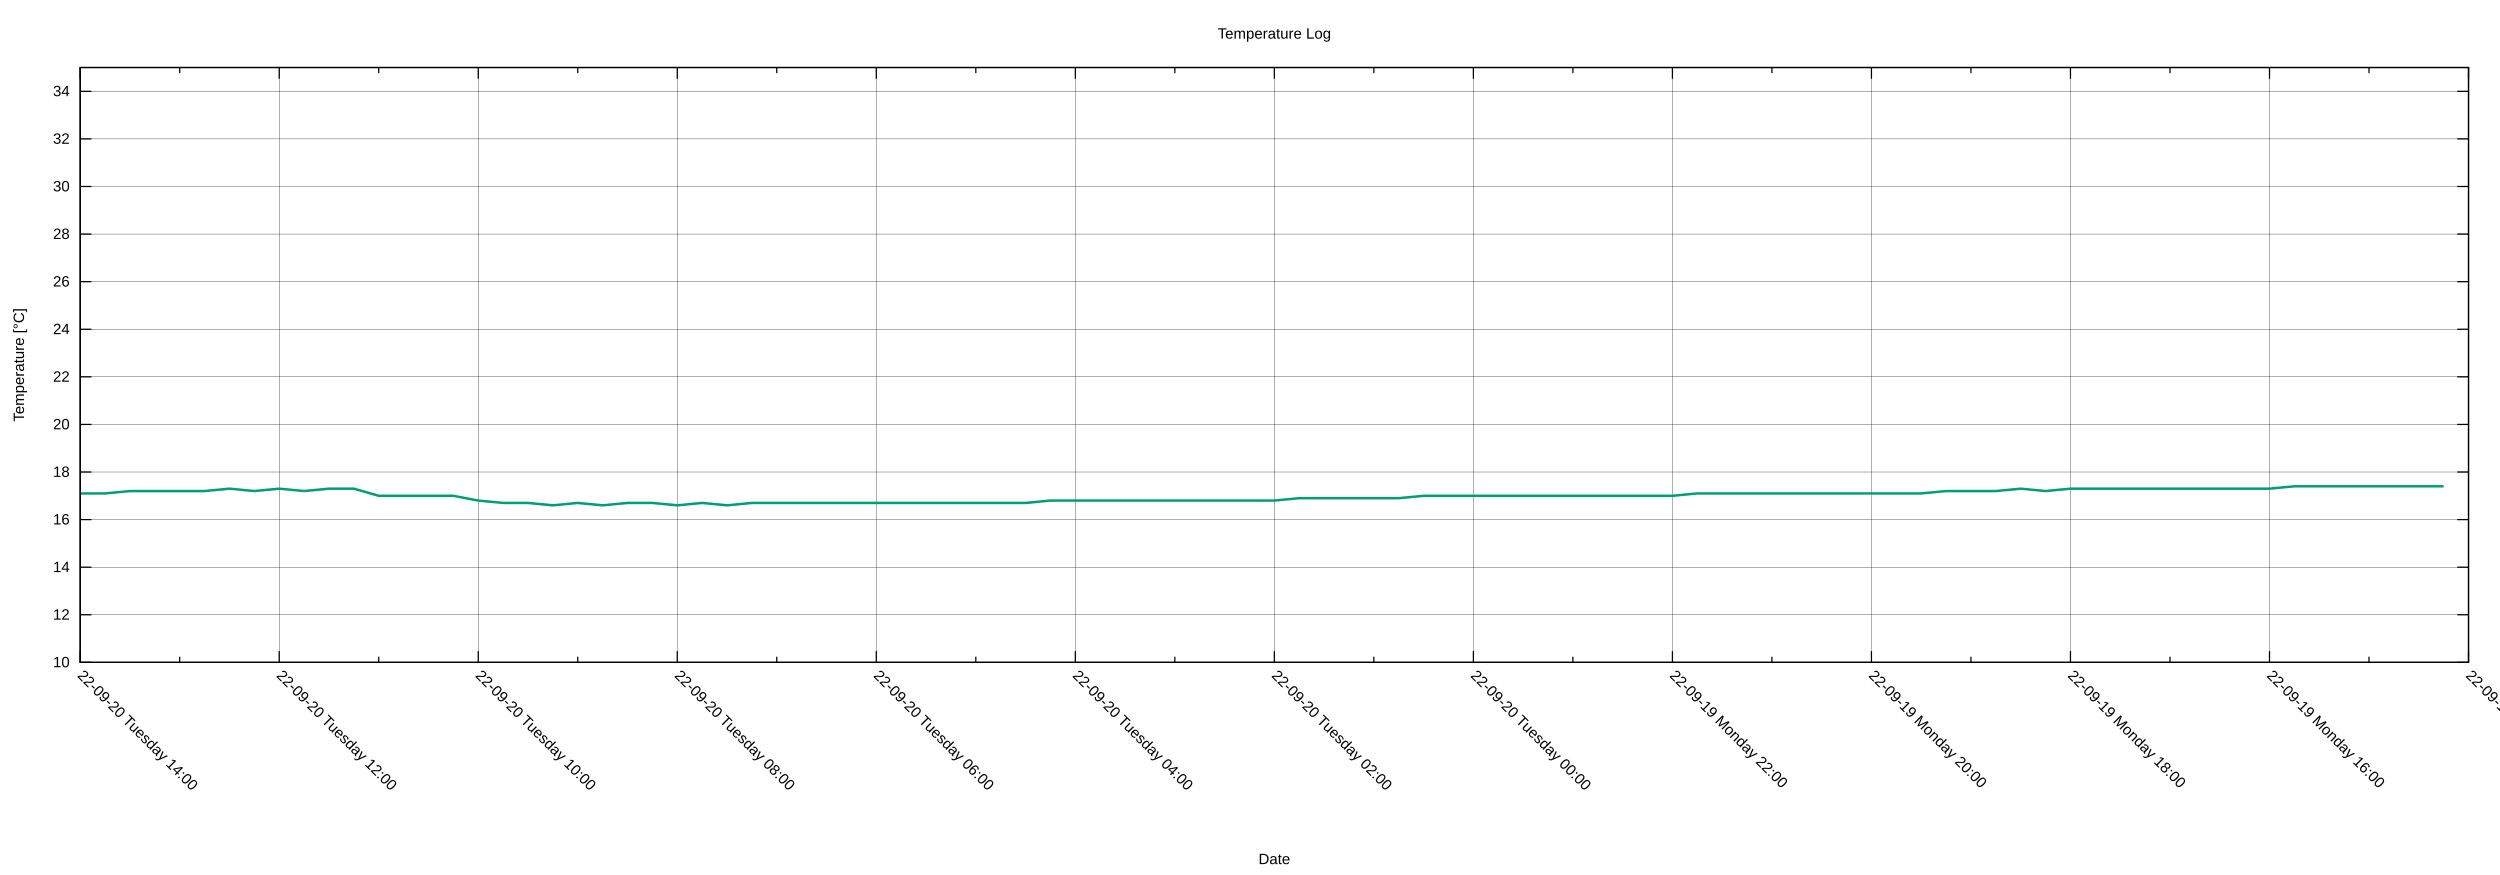
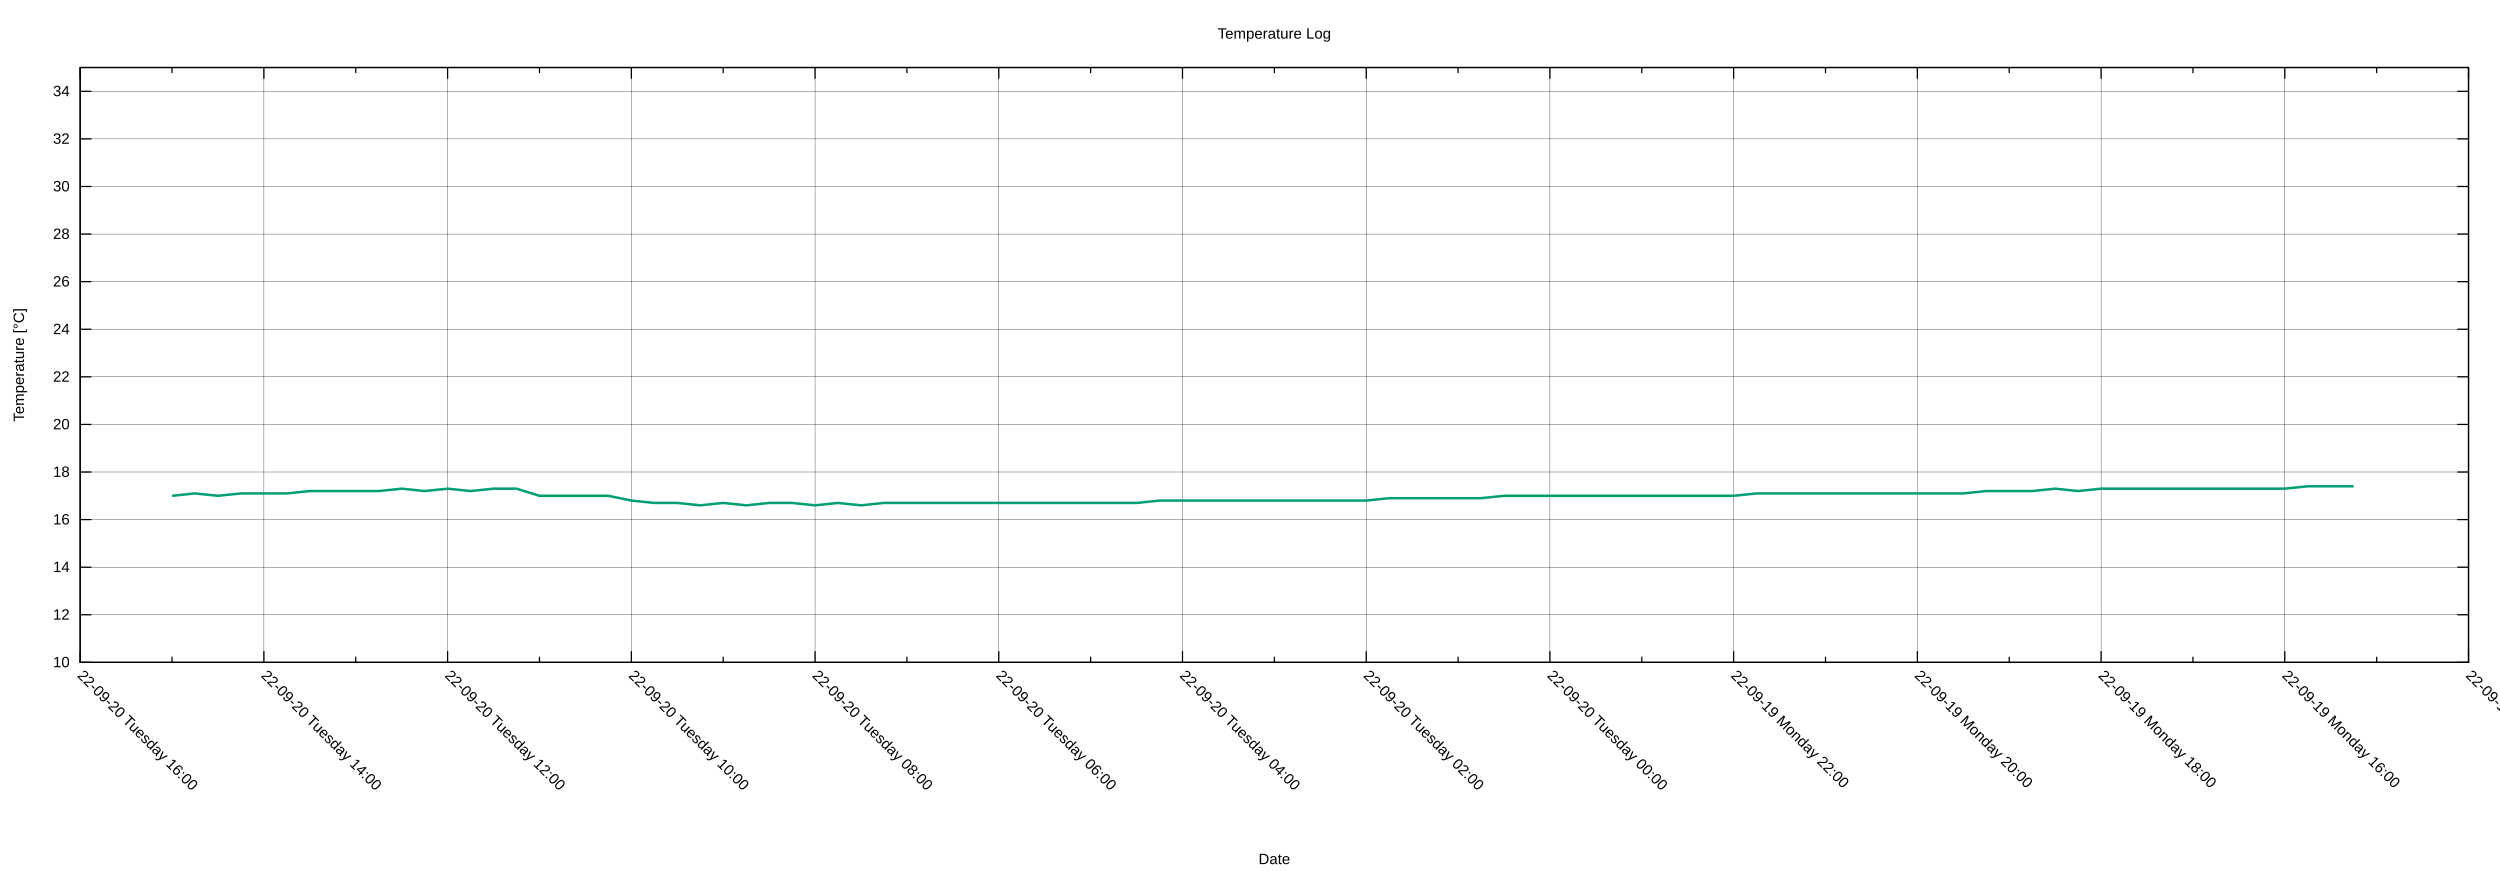
<svg xmlns="http://www.w3.org/2000/svg" xmlns:xlink="http://www.w3.org/1999/xlink" width="2000" height="700" viewBox="0 0 2000 700">
  <g id="gnuplot_canvas">
    <rect x="0" y="0" width="2000" height="700" fill="none" />
    <defs>
      <circle id="gpDot" r="0.5" stroke-width="0.5" stroke="currentColor" />
      <path id="gpPt0" stroke-width="0.222" stroke="currentColor" d="M-1,0 h2 M0,-1 v2" />
      <path id="gpPt1" stroke-width="0.222" stroke="currentColor" d="M-1,-1 L1,1 M1,-1 L-1,1" />
      <path id="gpPt2" stroke-width="0.222" stroke="currentColor" d="M-1,0 L1,0 M0,-1 L0,1 M-1,-1 L1,1 M-1,1 L1,-1" />
      <rect id="gpPt3" stroke-width="0.222" stroke="currentColor" x="-1" y="-1" width="2" height="2" />
      <rect id="gpPt4" stroke-width="0.222" stroke="currentColor" fill="currentColor" x="-1" y="-1" width="2" height="2" />
      <circle id="gpPt5" stroke-width="0.222" stroke="currentColor" cx="0" cy="0" r="1" />
      <use xlink:href="#gpPt5" id="gpPt6" fill="currentColor" stroke="none" />
      <path id="gpPt7" stroke-width="0.222" stroke="currentColor" d="M0,-1.33 L-1.33,0.67 L1.33,0.67 z" />
      <use xlink:href="#gpPt7" id="gpPt8" fill="currentColor" stroke="none" />
      <use xlink:href="#gpPt7" id="gpPt9" stroke="currentColor" transform="rotate(180)" />
      <use xlink:href="#gpPt9" id="gpPt10" fill="currentColor" stroke="none" />
      <use xlink:href="#gpPt3" id="gpPt11" stroke="currentColor" transform="rotate(45)" />
      <use xlink:href="#gpPt11" id="gpPt12" fill="currentColor" stroke="none" />
      <path id="gpPt13" stroke-width="0.222" stroke="currentColor" d="M0,1.330 L1.265,0.411 L0.782,-1.067 L-0.782,-1.076 L-1.265,0.411 z" />
      <use xlink:href="#gpPt13" id="gpPt14" fill="currentColor" stroke="none" />
      <filter id="textbox" filterUnits="objectBoundingBox" x="0" y="0" height="1" width="1">
        <feFlood flood-color="white" flood-opacity="1" result="bgnd" />
        <feComposite in="SourceGraphic" in2="bgnd" operator="atop" />
      </filter>
      <filter id="greybox" filterUnits="objectBoundingBox" x="0" y="0" height="1" width="1">
        <feFlood flood-color="lightgrey" flood-opacity="1" result="grey" />
        <feComposite in="SourceGraphic" in2="grey" operator="atop" />
      </filter>
    </defs>
    <g fill="none" color="white" stroke="currentColor" stroke-width="1.00" stroke-linecap="butt" stroke-linejoin="miter">
</g>
    <g fill="none" color="black" stroke="currentColor" stroke-width="1.00" stroke-linecap="butt" stroke-linejoin="miter">
</g>
    <g fill="none" color="black" stroke="black" stroke-width="0.25" stroke-linecap="butt" stroke-linejoin="miter">
</g>
    <g fill="none" color="black" stroke="currentColor" stroke-width="0.25" stroke-linecap="butt" stroke-linejoin="miter">
      <path stroke="black" class="gridline" d="M64.14,529.89 L1974.82,529.89  " />
    </g>
    <g fill="none" color="black" stroke="black" stroke-width="1.00" stroke-linecap="butt" stroke-linejoin="miter">
</g>
    <g fill="none" color="black" stroke="currentColor" stroke-width="1.00" stroke-linecap="butt" stroke-linejoin="miter">
      <path stroke="black" d="M64.14,529.89 L73.14,529.89 M1974.82,529.89 L1965.82,529.89  " />
      <g transform="translate(55.75,533.79)" stroke="none" fill="black" font-family="Arial" font-size="12.00" text-anchor="end">
        <text>
          <tspan font-family="Arial"> 10</tspan>
        </text>
      </g>
    </g>
    <g fill="none" color="black" stroke="currentColor" stroke-width="1.00" stroke-linecap="butt" stroke-linejoin="miter">
</g>
    <g fill="none" color="black" stroke="black" stroke-width="0.25" stroke-linecap="butt" stroke-linejoin="miter">
</g>
    <g fill="none" color="black" stroke="currentColor" stroke-width="0.25" stroke-linecap="butt" stroke-linejoin="miter">
      <path stroke="black" class="gridline" d="M64.14,491.82 L1974.82,491.82  " />
    </g>
    <g fill="none" color="black" stroke="black" stroke-width="1.00" stroke-linecap="butt" stroke-linejoin="miter">
</g>
    <g fill="none" color="black" stroke="currentColor" stroke-width="1.00" stroke-linecap="butt" stroke-linejoin="miter">
      <path stroke="black" d="M64.14,491.82 L73.14,491.82 M1974.82,491.82 L1965.82,491.82  " />
      <g transform="translate(55.75,495.72)" stroke="none" fill="black" font-family="Arial" font-size="12.00" text-anchor="end">
        <text>
          <tspan font-family="Arial"> 12</tspan>
        </text>
      </g>
    </g>
    <g fill="none" color="black" stroke="currentColor" stroke-width="1.00" stroke-linecap="butt" stroke-linejoin="miter">
</g>
    <g fill="none" color="black" stroke="black" stroke-width="0.25" stroke-linecap="butt" stroke-linejoin="miter">
</g>
    <g fill="none" color="black" stroke="currentColor" stroke-width="0.25" stroke-linecap="butt" stroke-linejoin="miter">
      <path stroke="black" class="gridline" d="M64.14,453.75 L1974.82,453.75  " />
    </g>
    <g fill="none" color="black" stroke="black" stroke-width="1.00" stroke-linecap="butt" stroke-linejoin="miter">
</g>
    <g fill="none" color="black" stroke="currentColor" stroke-width="1.00" stroke-linecap="butt" stroke-linejoin="miter">
      <path stroke="black" d="M64.14,453.75 L73.14,453.75 M1974.82,453.75 L1965.82,453.75  " />
      <g transform="translate(55.75,457.65)" stroke="none" fill="black" font-family="Arial" font-size="12.00" text-anchor="end">
        <text>
          <tspan font-family="Arial"> 14</tspan>
        </text>
      </g>
    </g>
    <g fill="none" color="black" stroke="currentColor" stroke-width="1.00" stroke-linecap="butt" stroke-linejoin="miter">
</g>
    <g fill="none" color="black" stroke="black" stroke-width="0.25" stroke-linecap="butt" stroke-linejoin="miter">
</g>
    <g fill="none" color="black" stroke="currentColor" stroke-width="0.25" stroke-linecap="butt" stroke-linejoin="miter">
      <path stroke="black" class="gridline" d="M64.14,415.68 L1974.82,415.68  " />
    </g>
    <g fill="none" color="black" stroke="black" stroke-width="1.00" stroke-linecap="butt" stroke-linejoin="miter">
</g>
    <g fill="none" color="black" stroke="currentColor" stroke-width="1.00" stroke-linecap="butt" stroke-linejoin="miter">
      <path stroke="black" d="M64.14,415.68 L73.14,415.68 M1974.82,415.68 L1965.82,415.68  " />
      <g transform="translate(55.75,419.58)" stroke="none" fill="black" font-family="Arial" font-size="12.00" text-anchor="end">
        <text>
          <tspan font-family="Arial"> 16</tspan>
        </text>
      </g>
    </g>
    <g fill="none" color="black" stroke="currentColor" stroke-width="1.00" stroke-linecap="butt" stroke-linejoin="miter">
</g>
    <g fill="none" color="black" stroke="black" stroke-width="0.25" stroke-linecap="butt" stroke-linejoin="miter">
</g>
    <g fill="none" color="black" stroke="currentColor" stroke-width="0.25" stroke-linecap="butt" stroke-linejoin="miter">
      <path stroke="black" class="gridline" d="M64.14,377.61 L1974.82,377.61  " />
    </g>
    <g fill="none" color="black" stroke="black" stroke-width="1.00" stroke-linecap="butt" stroke-linejoin="miter">
</g>
    <g fill="none" color="black" stroke="currentColor" stroke-width="1.00" stroke-linecap="butt" stroke-linejoin="miter">
      <path stroke="black" d="M64.14,377.61 L73.14,377.61 M1974.82,377.61 L1965.82,377.61  " />
      <g transform="translate(55.75,381.51)" stroke="none" fill="black" font-family="Arial" font-size="12.00" text-anchor="end">
        <text>
          <tspan font-family="Arial"> 18</tspan>
        </text>
      </g>
    </g>
    <g fill="none" color="black" stroke="currentColor" stroke-width="1.00" stroke-linecap="butt" stroke-linejoin="miter">
</g>
    <g fill="none" color="black" stroke="black" stroke-width="0.25" stroke-linecap="butt" stroke-linejoin="miter">
</g>
    <g fill="none" color="black" stroke="currentColor" stroke-width="0.25" stroke-linecap="butt" stroke-linejoin="miter">
      <path stroke="black" class="gridline" d="M64.14,339.54 L1974.82,339.54  " />
    </g>
    <g fill="none" color="black" stroke="black" stroke-width="1.00" stroke-linecap="butt" stroke-linejoin="miter">
</g>
    <g fill="none" color="black" stroke="currentColor" stroke-width="1.00" stroke-linecap="butt" stroke-linejoin="miter">
      <path stroke="black" d="M64.14,339.54 L73.14,339.54 M1974.82,339.54 L1965.82,339.54  " />
      <g transform="translate(55.75,343.44)" stroke="none" fill="black" font-family="Arial" font-size="12.00" text-anchor="end">
        <text>
          <tspan font-family="Arial"> 20</tspan>
        </text>
      </g>
    </g>
    <g fill="none" color="black" stroke="currentColor" stroke-width="1.00" stroke-linecap="butt" stroke-linejoin="miter">
</g>
    <g fill="none" color="black" stroke="black" stroke-width="0.25" stroke-linecap="butt" stroke-linejoin="miter">
</g>
    <g fill="none" color="black" stroke="currentColor" stroke-width="0.25" stroke-linecap="butt" stroke-linejoin="miter">
      <path stroke="black" class="gridline" d="M64.14,301.47 L1974.82,301.47  " />
    </g>
    <g fill="none" color="black" stroke="black" stroke-width="1.00" stroke-linecap="butt" stroke-linejoin="miter">
</g>
    <g fill="none" color="black" stroke="currentColor" stroke-width="1.00" stroke-linecap="butt" stroke-linejoin="miter">
      <path stroke="black" d="M64.14,301.47 L73.14,301.47 M1974.82,301.47 L1965.82,301.47  " />
      <g transform="translate(55.75,305.37)" stroke="none" fill="black" font-family="Arial" font-size="12.00" text-anchor="end">
        <text>
          <tspan font-family="Arial"> 22</tspan>
        </text>
      </g>
    </g>
    <g fill="none" color="black" stroke="currentColor" stroke-width="1.00" stroke-linecap="butt" stroke-linejoin="miter">
</g>
    <g fill="none" color="black" stroke="black" stroke-width="0.25" stroke-linecap="butt" stroke-linejoin="miter">
</g>
    <g fill="none" color="black" stroke="currentColor" stroke-width="0.25" stroke-linecap="butt" stroke-linejoin="miter">
      <path stroke="black" class="gridline" d="M64.14,263.40 L1974.82,263.40  " />
    </g>
    <g fill="none" color="black" stroke="black" stroke-width="1.00" stroke-linecap="butt" stroke-linejoin="miter">
</g>
    <g fill="none" color="black" stroke="currentColor" stroke-width="1.00" stroke-linecap="butt" stroke-linejoin="miter">
      <path stroke="black" d="M64.14,263.40 L73.14,263.40 M1974.82,263.40 L1965.82,263.40  " />
      <g transform="translate(55.75,267.30)" stroke="none" fill="black" font-family="Arial" font-size="12.00" text-anchor="end">
        <text>
          <tspan font-family="Arial"> 24</tspan>
        </text>
      </g>
    </g>
    <g fill="none" color="black" stroke="currentColor" stroke-width="1.00" stroke-linecap="butt" stroke-linejoin="miter">
</g>
    <g fill="none" color="black" stroke="black" stroke-width="0.25" stroke-linecap="butt" stroke-linejoin="miter">
</g>
    <g fill="none" color="black" stroke="currentColor" stroke-width="0.25" stroke-linecap="butt" stroke-linejoin="miter">
      <path stroke="black" class="gridline" d="M64.14,225.33 L1974.82,225.33  " />
    </g>
    <g fill="none" color="black" stroke="black" stroke-width="1.00" stroke-linecap="butt" stroke-linejoin="miter">
</g>
    <g fill="none" color="black" stroke="currentColor" stroke-width="1.00" stroke-linecap="butt" stroke-linejoin="miter">
      <path stroke="black" d="M64.14,225.33 L73.14,225.33 M1974.82,225.33 L1965.82,225.33  " />
      <g transform="translate(55.75,229.23)" stroke="none" fill="black" font-family="Arial" font-size="12.00" text-anchor="end">
        <text>
          <tspan font-family="Arial"> 26</tspan>
        </text>
      </g>
    </g>
    <g fill="none" color="black" stroke="currentColor" stroke-width="1.00" stroke-linecap="butt" stroke-linejoin="miter">
</g>
    <g fill="none" color="black" stroke="black" stroke-width="0.25" stroke-linecap="butt" stroke-linejoin="miter">
</g>
    <g fill="none" color="black" stroke="currentColor" stroke-width="0.25" stroke-linecap="butt" stroke-linejoin="miter">
      <path stroke="black" class="gridline" d="M64.14,187.26 L1974.82,187.26  " />
    </g>
    <g fill="none" color="black" stroke="black" stroke-width="1.00" stroke-linecap="butt" stroke-linejoin="miter">
</g>
    <g fill="none" color="black" stroke="currentColor" stroke-width="1.00" stroke-linecap="butt" stroke-linejoin="miter">
      <path stroke="black" d="M64.14,187.26 L73.14,187.26 M1974.82,187.26 L1965.82,187.26  " />
      <g transform="translate(55.75,191.16)" stroke="none" fill="black" font-family="Arial" font-size="12.00" text-anchor="end">
        <text>
          <tspan font-family="Arial"> 28</tspan>
        </text>
      </g>
    </g>
    <g fill="none" color="black" stroke="currentColor" stroke-width="1.00" stroke-linecap="butt" stroke-linejoin="miter">
</g>
    <g fill="none" color="black" stroke="black" stroke-width="0.25" stroke-linecap="butt" stroke-linejoin="miter">
</g>
    <g fill="none" color="black" stroke="currentColor" stroke-width="0.25" stroke-linecap="butt" stroke-linejoin="miter">
      <path stroke="black" class="gridline" d="M64.14,149.19 L1974.82,149.19  " />
    </g>
    <g fill="none" color="black" stroke="black" stroke-width="1.00" stroke-linecap="butt" stroke-linejoin="miter">
</g>
    <g fill="none" color="black" stroke="currentColor" stroke-width="1.00" stroke-linecap="butt" stroke-linejoin="miter">
      <path stroke="black" d="M64.14,149.19 L73.14,149.19 M1974.82,149.19 L1965.82,149.19  " />
      <g transform="translate(55.75,153.09)" stroke="none" fill="black" font-family="Arial" font-size="12.00" text-anchor="end">
        <text>
          <tspan font-family="Arial"> 30</tspan>
        </text>
      </g>
    </g>
    <g fill="none" color="black" stroke="currentColor" stroke-width="1.00" stroke-linecap="butt" stroke-linejoin="miter">
</g>
    <g fill="none" color="black" stroke="black" stroke-width="0.25" stroke-linecap="butt" stroke-linejoin="miter">
</g>
    <g fill="none" color="black" stroke="currentColor" stroke-width="0.25" stroke-linecap="butt" stroke-linejoin="miter">
      <path stroke="black" class="gridline" d="M64.14,111.12 L1974.82,111.12  " />
    </g>
    <g fill="none" color="black" stroke="black" stroke-width="1.00" stroke-linecap="butt" stroke-linejoin="miter">
</g>
    <g fill="none" color="black" stroke="currentColor" stroke-width="1.00" stroke-linecap="butt" stroke-linejoin="miter">
      <path stroke="black" d="M64.14,111.12 L73.14,111.12 M1974.82,111.12 L1965.82,111.12  " />
      <g transform="translate(55.75,115.02)" stroke="none" fill="black" font-family="Arial" font-size="12.00" text-anchor="end">
        <text>
          <tspan font-family="Arial"> 32</tspan>
        </text>
      </g>
    </g>
    <g fill="none" color="black" stroke="currentColor" stroke-width="1.00" stroke-linecap="butt" stroke-linejoin="miter">
</g>
    <g fill="none" color="black" stroke="black" stroke-width="0.25" stroke-linecap="butt" stroke-linejoin="miter">
</g>
    <g fill="none" color="black" stroke="currentColor" stroke-width="0.25" stroke-linecap="butt" stroke-linejoin="miter">
      <path stroke="black" class="gridline" d="M64.14,73.05 L1974.82,73.05  " />
    </g>
    <g fill="none" color="black" stroke="black" stroke-width="1.00" stroke-linecap="butt" stroke-linejoin="miter">
</g>
    <g fill="none" color="black" stroke="currentColor" stroke-width="1.00" stroke-linecap="butt" stroke-linejoin="miter">
      <path stroke="black" d="M64.14,73.05 L73.14,73.05 M1974.82,73.05 L1965.82,73.05  " />
      <g transform="translate(55.75,76.95)" stroke="none" fill="black" font-family="Arial" font-size="12.00" text-anchor="end">
        <text>
          <tspan font-family="Arial"> 34</tspan>
        </text>
      </g>
    </g>
    <g fill="none" color="black" stroke="currentColor" stroke-width="1.00" stroke-linecap="butt" stroke-linejoin="miter">
</g>
    <g fill="none" color="black" stroke="black" stroke-width="0.25" stroke-linecap="butt" stroke-linejoin="miter">
</g>
    <g fill="none" color="black" stroke="currentColor" stroke-width="0.25" stroke-linecap="butt" stroke-linejoin="miter">
      <path stroke="black" class="gridline" d="M1974.82,529.89 L1974.82,54.01  " />
    </g>
    <g fill="none" color="black" stroke="black" stroke-width="1.00" stroke-linecap="butt" stroke-linejoin="miter">
</g>
    <g fill="none" color="black" stroke="currentColor" stroke-width="1.00" stroke-linecap="butt" stroke-linejoin="miter">
      <path stroke="black" d="M1974.82,529.89 L1974.82,520.89 M1974.82,54.01 L1974.82,63.01  " />
      <g transform="translate(1972.06,541.04) rotate(45)" stroke="none" fill="black" font-family="Arial" font-size="12.00" text-anchor="start">
        <text>
          <tspan font-family="Arial">22-09-19 Monday 14:00</tspan>
        </text>
      </g>
    </g>
    <g fill="none" color="black" stroke="currentColor" stroke-width="1.00" stroke-linecap="butt" stroke-linejoin="miter">
-       <path stroke="black" d="M1895.21,529.89 L1895.21,525.39 M1895.21,54.01 L1895.21,58.51  " />
-     </g>
-     <g fill="none" color="black" stroke="black" stroke-width="0.25" stroke-linecap="butt" stroke-linejoin="miter">
- </g>
-     <g fill="none" color="black" stroke="currentColor" stroke-width="0.25" stroke-linecap="butt" stroke-linejoin="miter">
-       <path stroke="black" class="gridline" d="M1815.60,529.89 L1815.60,54.01  " />
-     </g>
-     <g fill="none" color="black" stroke="black" stroke-width="1.00" stroke-linecap="butt" stroke-linejoin="miter">
- </g>
-     <g fill="none" color="black" stroke="currentColor" stroke-width="1.00" stroke-linecap="butt" stroke-linejoin="miter">
-       <path stroke="black" d="M1815.60,529.89 L1815.60,520.89 M1815.60,54.01 L1815.60,63.01  " />
-       <g transform="translate(1812.84,541.04) rotate(45)" stroke="none" fill="black" font-family="Arial" font-size="12.00" text-anchor="start">
+       <path stroke="black" d="M1901.33,529.89 L1901.33,525.39 M1901.33,54.01 L1901.33,58.51  " />
+     </g>
+     <g fill="none" color="black" stroke="black" stroke-width="0.25" stroke-linecap="butt" stroke-linejoin="miter">
+ </g>
+     <g fill="none" color="black" stroke="currentColor" stroke-width="0.25" stroke-linecap="butt" stroke-linejoin="miter">
+       <path stroke="black" class="gridline" d="M1827.84,529.89 L1827.84,54.01  " />
+     </g>
+     <g fill="none" color="black" stroke="black" stroke-width="1.00" stroke-linecap="butt" stroke-linejoin="miter">
+ </g>
+     <g fill="none" color="black" stroke="currentColor" stroke-width="1.00" stroke-linecap="butt" stroke-linejoin="miter">
+       <path stroke="black" d="M1827.84,529.89 L1827.84,520.89 M1827.84,54.01 L1827.84,63.01  " />
+       <g transform="translate(1825.08,541.04) rotate(45)" stroke="none" fill="black" font-family="Arial" font-size="12.00" text-anchor="start">
        <text>
          <tspan font-family="Arial">22-09-19 Monday 16:00</tspan>
        </text>
      </g>
    </g>
    <g fill="none" color="black" stroke="currentColor" stroke-width="1.00" stroke-linecap="butt" stroke-linejoin="miter">
-       <path stroke="black" d="M1735.99,529.89 L1735.99,525.39 M1735.99,54.01 L1735.99,58.51  " />
-     </g>
-     <g fill="none" color="black" stroke="black" stroke-width="0.25" stroke-linecap="butt" stroke-linejoin="miter">
- </g>
-     <g fill="none" color="black" stroke="currentColor" stroke-width="0.25" stroke-linecap="butt" stroke-linejoin="miter">
-       <path stroke="black" class="gridline" d="M1656.37,529.89 L1656.37,54.01  " />
-     </g>
-     <g fill="none" color="black" stroke="black" stroke-width="1.00" stroke-linecap="butt" stroke-linejoin="miter">
- </g>
-     <g fill="none" color="black" stroke="currentColor" stroke-width="1.00" stroke-linecap="butt" stroke-linejoin="miter">
-       <path stroke="black" d="M1656.37,529.89 L1656.37,520.89 M1656.37,54.01 L1656.37,63.01  " />
-       <g transform="translate(1653.61,541.04) rotate(45)" stroke="none" fill="black" font-family="Arial" font-size="12.00" text-anchor="start">
+       <path stroke="black" d="M1754.36,529.89 L1754.36,525.39 M1754.36,54.01 L1754.36,58.51  " />
+     </g>
+     <g fill="none" color="black" stroke="black" stroke-width="0.25" stroke-linecap="butt" stroke-linejoin="miter">
+ </g>
+     <g fill="none" color="black" stroke="currentColor" stroke-width="0.25" stroke-linecap="butt" stroke-linejoin="miter">
+       <path stroke="black" class="gridline" d="M1680.87,529.89 L1680.87,54.01  " />
+     </g>
+     <g fill="none" color="black" stroke="black" stroke-width="1.00" stroke-linecap="butt" stroke-linejoin="miter">
+ </g>
+     <g fill="none" color="black" stroke="currentColor" stroke-width="1.00" stroke-linecap="butt" stroke-linejoin="miter">
+       <path stroke="black" d="M1680.87,529.89 L1680.87,520.89 M1680.87,54.01 L1680.87,63.01  " />
+       <g transform="translate(1678.11,541.04) rotate(45)" stroke="none" fill="black" font-family="Arial" font-size="12.00" text-anchor="start">
        <text>
          <tspan font-family="Arial">22-09-19 Monday 18:00</tspan>
        </text>
      </g>
    </g>
    <g fill="none" color="black" stroke="currentColor" stroke-width="1.00" stroke-linecap="butt" stroke-linejoin="miter">
-       <path stroke="black" d="M1576.76,529.89 L1576.76,525.39 M1576.76,54.01 L1576.76,58.51  " />
-     </g>
-     <g fill="none" color="black" stroke="black" stroke-width="0.25" stroke-linecap="butt" stroke-linejoin="miter">
- </g>
-     <g fill="none" color="black" stroke="currentColor" stroke-width="0.25" stroke-linecap="butt" stroke-linejoin="miter">
-       <path stroke="black" class="gridline" d="M1497.15,529.89 L1497.15,54.01  " />
-     </g>
-     <g fill="none" color="black" stroke="black" stroke-width="1.00" stroke-linecap="butt" stroke-linejoin="miter">
- </g>
-     <g fill="none" color="black" stroke="currentColor" stroke-width="1.00" stroke-linecap="butt" stroke-linejoin="miter">
-       <path stroke="black" d="M1497.15,529.89 L1497.15,520.89 M1497.15,54.01 L1497.15,63.01  " />
-       <g transform="translate(1494.39,541.04) rotate(45)" stroke="none" fill="black" font-family="Arial" font-size="12.00" text-anchor="start">
+       <path stroke="black" d="M1607.38,529.89 L1607.38,525.39 M1607.38,54.01 L1607.38,58.51  " />
+     </g>
+     <g fill="none" color="black" stroke="black" stroke-width="0.25" stroke-linecap="butt" stroke-linejoin="miter">
+ </g>
+     <g fill="none" color="black" stroke="currentColor" stroke-width="0.25" stroke-linecap="butt" stroke-linejoin="miter">
+       <path stroke="black" class="gridline" d="M1533.89,529.89 L1533.89,54.01  " />
+     </g>
+     <g fill="none" color="black" stroke="black" stroke-width="1.00" stroke-linecap="butt" stroke-linejoin="miter">
+ </g>
+     <g fill="none" color="black" stroke="currentColor" stroke-width="1.00" stroke-linecap="butt" stroke-linejoin="miter">
+       <path stroke="black" d="M1533.89,529.89 L1533.89,520.89 M1533.89,54.01 L1533.89,63.01  " />
+       <g transform="translate(1531.13,541.04) rotate(45)" stroke="none" fill="black" font-family="Arial" font-size="12.00" text-anchor="start">
        <text>
          <tspan font-family="Arial">22-09-19 Monday 20:00</tspan>
        </text>
      </g>
    </g>
    <g fill="none" color="black" stroke="currentColor" stroke-width="1.00" stroke-linecap="butt" stroke-linejoin="miter">
-       <path stroke="black" d="M1417.54,529.89 L1417.54,525.39 M1417.54,54.01 L1417.54,58.51  " />
-     </g>
-     <g fill="none" color="black" stroke="black" stroke-width="0.25" stroke-linecap="butt" stroke-linejoin="miter">
- </g>
-     <g fill="none" color="black" stroke="currentColor" stroke-width="0.25" stroke-linecap="butt" stroke-linejoin="miter">
-       <path stroke="black" class="gridline" d="M1337.93,529.89 L1337.93,54.01  " />
-     </g>
-     <g fill="none" color="black" stroke="black" stroke-width="1.00" stroke-linecap="butt" stroke-linejoin="miter">
- </g>
-     <g fill="none" color="black" stroke="currentColor" stroke-width="1.00" stroke-linecap="butt" stroke-linejoin="miter">
-       <path stroke="black" d="M1337.93,529.89 L1337.93,520.89 M1337.93,54.01 L1337.93,63.01  " />
-       <g transform="translate(1335.17,541.04) rotate(45)" stroke="none" fill="black" font-family="Arial" font-size="12.00" text-anchor="start">
+       <path stroke="black" d="M1460.41,529.89 L1460.41,525.39 M1460.41,54.01 L1460.41,58.51  " />
+     </g>
+     <g fill="none" color="black" stroke="black" stroke-width="0.25" stroke-linecap="butt" stroke-linejoin="miter">
+ </g>
+     <g fill="none" color="black" stroke="currentColor" stroke-width="0.25" stroke-linecap="butt" stroke-linejoin="miter">
+       <path stroke="black" class="gridline" d="M1386.92,529.89 L1386.92,54.01  " />
+     </g>
+     <g fill="none" color="black" stroke="black" stroke-width="1.00" stroke-linecap="butt" stroke-linejoin="miter">
+ </g>
+     <g fill="none" color="black" stroke="currentColor" stroke-width="1.00" stroke-linecap="butt" stroke-linejoin="miter">
+       <path stroke="black" d="M1386.92,529.89 L1386.92,520.89 M1386.92,54.01 L1386.92,63.01  " />
+       <g transform="translate(1384.16,541.04) rotate(45)" stroke="none" fill="black" font-family="Arial" font-size="12.00" text-anchor="start">
        <text>
          <tspan font-family="Arial">22-09-19 Monday 22:00</tspan>
        </text>
      </g>
    </g>
    <g fill="none" color="black" stroke="currentColor" stroke-width="1.00" stroke-linecap="butt" stroke-linejoin="miter">
-       <path stroke="black" d="M1258.32,529.89 L1258.32,525.39 M1258.32,54.01 L1258.32,58.51  " />
-     </g>
-     <g fill="none" color="black" stroke="black" stroke-width="0.25" stroke-linecap="butt" stroke-linejoin="miter">
- </g>
-     <g fill="none" color="black" stroke="currentColor" stroke-width="0.25" stroke-linecap="butt" stroke-linejoin="miter">
-       <path stroke="black" class="gridline" d="M1178.70,529.89 L1178.70,54.01  " />
-     </g>
-     <g fill="none" color="black" stroke="black" stroke-width="1.00" stroke-linecap="butt" stroke-linejoin="miter">
- </g>
-     <g fill="none" color="black" stroke="currentColor" stroke-width="1.00" stroke-linecap="butt" stroke-linejoin="miter">
-       <path stroke="black" d="M1178.70,529.89 L1178.70,520.89 M1178.70,54.01 L1178.70,63.01  " />
-       <g transform="translate(1175.94,541.04) rotate(45)" stroke="none" fill="black" font-family="Arial" font-size="12.00" text-anchor="start">
+       <path stroke="black" d="M1313.43,529.89 L1313.43,525.39 M1313.43,54.01 L1313.43,58.51  " />
+     </g>
+     <g fill="none" color="black" stroke="black" stroke-width="0.25" stroke-linecap="butt" stroke-linejoin="miter">
+ </g>
+     <g fill="none" color="black" stroke="currentColor" stroke-width="0.25" stroke-linecap="butt" stroke-linejoin="miter">
+       <path stroke="black" class="gridline" d="M1239.94,529.89 L1239.94,54.01  " />
+     </g>
+     <g fill="none" color="black" stroke="black" stroke-width="1.00" stroke-linecap="butt" stroke-linejoin="miter">
+ </g>
+     <g fill="none" color="black" stroke="currentColor" stroke-width="1.00" stroke-linecap="butt" stroke-linejoin="miter">
+       <path stroke="black" d="M1239.94,529.89 L1239.94,520.89 M1239.94,54.01 L1239.94,63.01  " />
+       <g transform="translate(1237.18,541.04) rotate(45)" stroke="none" fill="black" font-family="Arial" font-size="12.00" text-anchor="start">
        <text>
          <tspan font-family="Arial">22-09-20 Tuesday 00:00</tspan>
        </text>
      </g>
    </g>
    <g fill="none" color="black" stroke="currentColor" stroke-width="1.00" stroke-linecap="butt" stroke-linejoin="miter">
-       <path stroke="black" d="M1099.09,529.89 L1099.09,525.39 M1099.09,54.01 L1099.09,58.51  " />
-     </g>
-     <g fill="none" color="black" stroke="black" stroke-width="0.25" stroke-linecap="butt" stroke-linejoin="miter">
- </g>
-     <g fill="none" color="black" stroke="currentColor" stroke-width="0.25" stroke-linecap="butt" stroke-linejoin="miter">
-       <path stroke="black" class="gridline" d="M1019.48,529.89 L1019.48,54.01  " />
-     </g>
-     <g fill="none" color="black" stroke="black" stroke-width="1.00" stroke-linecap="butt" stroke-linejoin="miter">
- </g>
-     <g fill="none" color="black" stroke="currentColor" stroke-width="1.00" stroke-linecap="butt" stroke-linejoin="miter">
-       <path stroke="black" d="M1019.48,529.89 L1019.48,520.89 M1019.48,54.01 L1019.48,63.01  " />
-       <g transform="translate(1016.72,541.04) rotate(45)" stroke="none" fill="black" font-family="Arial" font-size="12.00" text-anchor="start">
+       <path stroke="black" d="M1166.46,529.89 L1166.46,525.39 M1166.46,54.01 L1166.46,58.51  " />
+     </g>
+     <g fill="none" color="black" stroke="black" stroke-width="0.25" stroke-linecap="butt" stroke-linejoin="miter">
+ </g>
+     <g fill="none" color="black" stroke="currentColor" stroke-width="0.25" stroke-linecap="butt" stroke-linejoin="miter">
+       <path stroke="black" class="gridline" d="M1092.97,529.89 L1092.97,54.01  " />
+     </g>
+     <g fill="none" color="black" stroke="black" stroke-width="1.00" stroke-linecap="butt" stroke-linejoin="miter">
+ </g>
+     <g fill="none" color="black" stroke="currentColor" stroke-width="1.00" stroke-linecap="butt" stroke-linejoin="miter">
+       <path stroke="black" d="M1092.97,529.89 L1092.97,520.89 M1092.97,54.01 L1092.97,63.01  " />
+       <g transform="translate(1090.21,541.04) rotate(45)" stroke="none" fill="black" font-family="Arial" font-size="12.00" text-anchor="start">
        <text>
          <tspan font-family="Arial">22-09-20 Tuesday 02:00</tspan>
        </text>
      </g>
    </g>
    <g fill="none" color="black" stroke="currentColor" stroke-width="1.00" stroke-linecap="butt" stroke-linejoin="miter">
-       <path stroke="black" d="M939.87,529.89 L939.87,525.39 M939.87,54.01 L939.87,58.51  " />
-     </g>
-     <g fill="none" color="black" stroke="black" stroke-width="0.25" stroke-linecap="butt" stroke-linejoin="miter">
- </g>
-     <g fill="none" color="black" stroke="currentColor" stroke-width="0.25" stroke-linecap="butt" stroke-linejoin="miter">
-       <path stroke="black" class="gridline" d="M860.26,529.89 L860.26,54.01  " />
-     </g>
-     <g fill="none" color="black" stroke="black" stroke-width="1.00" stroke-linecap="butt" stroke-linejoin="miter">
- </g>
-     <g fill="none" color="black" stroke="currentColor" stroke-width="1.00" stroke-linecap="butt" stroke-linejoin="miter">
-       <path stroke="black" d="M860.26,529.89 L860.26,520.89 M860.26,54.01 L860.26,63.01  " />
-       <g transform="translate(857.50,541.04) rotate(45)" stroke="none" fill="black" font-family="Arial" font-size="12.00" text-anchor="start">
+       <path stroke="black" d="M1019.48,529.89 L1019.48,525.39 M1019.48,54.01 L1019.48,58.51  " />
+     </g>
+     <g fill="none" color="black" stroke="black" stroke-width="0.25" stroke-linecap="butt" stroke-linejoin="miter">
+ </g>
+     <g fill="none" color="black" stroke="currentColor" stroke-width="0.25" stroke-linecap="butt" stroke-linejoin="miter">
+       <path stroke="black" class="gridline" d="M945.99,529.89 L945.99,54.01  " />
+     </g>
+     <g fill="none" color="black" stroke="black" stroke-width="1.00" stroke-linecap="butt" stroke-linejoin="miter">
+ </g>
+     <g fill="none" color="black" stroke="currentColor" stroke-width="1.00" stroke-linecap="butt" stroke-linejoin="miter">
+       <path stroke="black" d="M945.99,529.89 L945.99,520.89 M945.99,54.01 L945.99,63.01  " />
+       <g transform="translate(943.23,541.04) rotate(45)" stroke="none" fill="black" font-family="Arial" font-size="12.00" text-anchor="start">
        <text>
          <tspan font-family="Arial">22-09-20 Tuesday 04:00</tspan>
        </text>
      </g>
    </g>
    <g fill="none" color="black" stroke="currentColor" stroke-width="1.00" stroke-linecap="butt" stroke-linejoin="miter">
-       <path stroke="black" d="M780.65,529.89 L780.65,525.39 M780.65,54.01 L780.65,58.51  " />
-     </g>
-     <g fill="none" color="black" stroke="black" stroke-width="0.25" stroke-linecap="butt" stroke-linejoin="miter">
- </g>
-     <g fill="none" color="black" stroke="currentColor" stroke-width="0.25" stroke-linecap="butt" stroke-linejoin="miter">
-       <path stroke="black" class="gridline" d="M701.03,529.89 L701.03,54.01  " />
-     </g>
-     <g fill="none" color="black" stroke="black" stroke-width="1.00" stroke-linecap="butt" stroke-linejoin="miter">
- </g>
-     <g fill="none" color="black" stroke="currentColor" stroke-width="1.00" stroke-linecap="butt" stroke-linejoin="miter">
-       <path stroke="black" d="M701.03,529.89 L701.03,520.89 M701.03,54.01 L701.03,63.01  " />
-       <g transform="translate(698.27,541.04) rotate(45)" stroke="none" fill="black" font-family="Arial" font-size="12.00" text-anchor="start">
+       <path stroke="black" d="M872.50,529.89 L872.50,525.39 M872.50,54.01 L872.50,58.51  " />
+     </g>
+     <g fill="none" color="black" stroke="black" stroke-width="0.25" stroke-linecap="butt" stroke-linejoin="miter">
+ </g>
+     <g fill="none" color="black" stroke="currentColor" stroke-width="0.25" stroke-linecap="butt" stroke-linejoin="miter">
+       <path stroke="black" class="gridline" d="M799.02,529.89 L799.02,54.01  " />
+     </g>
+     <g fill="none" color="black" stroke="black" stroke-width="1.00" stroke-linecap="butt" stroke-linejoin="miter">
+ </g>
+     <g fill="none" color="black" stroke="currentColor" stroke-width="1.00" stroke-linecap="butt" stroke-linejoin="miter">
+       <path stroke="black" d="M799.02,529.89 L799.02,520.89 M799.02,54.01 L799.02,63.01  " />
+       <g transform="translate(796.26,541.04) rotate(45)" stroke="none" fill="black" font-family="Arial" font-size="12.00" text-anchor="start">
        <text>
          <tspan font-family="Arial">22-09-20 Tuesday 06:00</tspan>
        </text>
      </g>
    </g>
    <g fill="none" color="black" stroke="currentColor" stroke-width="1.00" stroke-linecap="butt" stroke-linejoin="miter">
-       <path stroke="black" d="M621.42,529.89 L621.42,525.39 M621.42,54.01 L621.42,58.51  " />
-     </g>
-     <g fill="none" color="black" stroke="black" stroke-width="0.25" stroke-linecap="butt" stroke-linejoin="miter">
- </g>
-     <g fill="none" color="black" stroke="currentColor" stroke-width="0.25" stroke-linecap="butt" stroke-linejoin="miter">
-       <path stroke="black" class="gridline" d="M541.81,529.89 L541.81,54.01  " />
-     </g>
-     <g fill="none" color="black" stroke="black" stroke-width="1.00" stroke-linecap="butt" stroke-linejoin="miter">
- </g>
-     <g fill="none" color="black" stroke="currentColor" stroke-width="1.00" stroke-linecap="butt" stroke-linejoin="miter">
-       <path stroke="black" d="M541.81,529.89 L541.81,520.89 M541.81,54.01 L541.81,63.01  " />
-       <g transform="translate(539.05,541.04) rotate(45)" stroke="none" fill="black" font-family="Arial" font-size="12.00" text-anchor="start">
+       <path stroke="black" d="M725.53,529.89 L725.53,525.39 M725.53,54.01 L725.53,58.51  " />
+     </g>
+     <g fill="none" color="black" stroke="black" stroke-width="0.25" stroke-linecap="butt" stroke-linejoin="miter">
+ </g>
+     <g fill="none" color="black" stroke="currentColor" stroke-width="0.25" stroke-linecap="butt" stroke-linejoin="miter">
+       <path stroke="black" class="gridline" d="M652.04,529.89 L652.04,54.01  " />
+     </g>
+     <g fill="none" color="black" stroke="black" stroke-width="1.00" stroke-linecap="butt" stroke-linejoin="miter">
+ </g>
+     <g fill="none" color="black" stroke="currentColor" stroke-width="1.00" stroke-linecap="butt" stroke-linejoin="miter">
+       <path stroke="black" d="M652.04,529.89 L652.04,520.89 M652.04,54.01 L652.04,63.01  " />
+       <g transform="translate(649.28,541.04) rotate(45)" stroke="none" fill="black" font-family="Arial" font-size="12.00" text-anchor="start">
        <text>
          <tspan font-family="Arial">22-09-20 Tuesday 08:00</tspan>
        </text>
      </g>
    </g>
    <g fill="none" color="black" stroke="currentColor" stroke-width="1.00" stroke-linecap="butt" stroke-linejoin="miter">
-       <path stroke="black" d="M462.20,529.89 L462.20,525.39 M462.20,54.01 L462.20,58.51  " />
-     </g>
-     <g fill="none" color="black" stroke="black" stroke-width="0.25" stroke-linecap="butt" stroke-linejoin="miter">
- </g>
-     <g fill="none" color="black" stroke="currentColor" stroke-width="0.25" stroke-linecap="butt" stroke-linejoin="miter">
-       <path stroke="black" class="gridline" d="M382.59,529.89 L382.59,54.01  " />
-     </g>
-     <g fill="none" color="black" stroke="black" stroke-width="1.00" stroke-linecap="butt" stroke-linejoin="miter">
- </g>
-     <g fill="none" color="black" stroke="currentColor" stroke-width="1.00" stroke-linecap="butt" stroke-linejoin="miter">
-       <path stroke="black" d="M382.59,529.89 L382.59,520.89 M382.59,54.01 L382.59,63.01  " />
-       <g transform="translate(379.83,541.04) rotate(45)" stroke="none" fill="black" font-family="Arial" font-size="12.00" text-anchor="start">
+       <path stroke="black" d="M578.55,529.89 L578.55,525.39 M578.55,54.01 L578.55,58.51  " />
+     </g>
+     <g fill="none" color="black" stroke="black" stroke-width="0.25" stroke-linecap="butt" stroke-linejoin="miter">
+ </g>
+     <g fill="none" color="black" stroke="currentColor" stroke-width="0.25" stroke-linecap="butt" stroke-linejoin="miter">
+       <path stroke="black" class="gridline" d="M505.07,529.89 L505.07,54.01  " />
+     </g>
+     <g fill="none" color="black" stroke="black" stroke-width="1.00" stroke-linecap="butt" stroke-linejoin="miter">
+ </g>
+     <g fill="none" color="black" stroke="currentColor" stroke-width="1.00" stroke-linecap="butt" stroke-linejoin="miter">
+       <path stroke="black" d="M505.07,529.89 L505.07,520.89 M505.07,54.01 L505.07,63.01  " />
+       <g transform="translate(502.31,541.04) rotate(45)" stroke="none" fill="black" font-family="Arial" font-size="12.00" text-anchor="start">
        <text>
          <tspan font-family="Arial">22-09-20 Tuesday 10:00</tspan>
        </text>
      </g>
    </g>
    <g fill="none" color="black" stroke="currentColor" stroke-width="1.00" stroke-linecap="butt" stroke-linejoin="miter">
-       <path stroke="black" d="M302.98,529.89 L302.98,525.39 M302.98,54.01 L302.98,58.51  " />
-     </g>
-     <g fill="none" color="black" stroke="black" stroke-width="0.25" stroke-linecap="butt" stroke-linejoin="miter">
- </g>
-     <g fill="none" color="black" stroke="currentColor" stroke-width="0.25" stroke-linecap="butt" stroke-linejoin="miter">
-       <path stroke="black" class="gridline" d="M223.36,529.89 L223.36,54.01  " />
-     </g>
-     <g fill="none" color="black" stroke="black" stroke-width="1.00" stroke-linecap="butt" stroke-linejoin="miter">
- </g>
-     <g fill="none" color="black" stroke="currentColor" stroke-width="1.00" stroke-linecap="butt" stroke-linejoin="miter">
-       <path stroke="black" d="M223.36,529.89 L223.36,520.89 M223.36,54.01 L223.36,63.01  " />
-       <g transform="translate(220.60,541.04) rotate(45)" stroke="none" fill="black" font-family="Arial" font-size="12.00" text-anchor="start">
+       <path stroke="black" d="M431.58,529.89 L431.58,525.39 M431.58,54.01 L431.58,58.51  " />
+     </g>
+     <g fill="none" color="black" stroke="black" stroke-width="0.25" stroke-linecap="butt" stroke-linejoin="miter">
+ </g>
+     <g fill="none" color="black" stroke="currentColor" stroke-width="0.25" stroke-linecap="butt" stroke-linejoin="miter">
+       <path stroke="black" class="gridline" d="M358.09,529.89 L358.09,54.01  " />
+     </g>
+     <g fill="none" color="black" stroke="black" stroke-width="1.00" stroke-linecap="butt" stroke-linejoin="miter">
+ </g>
+     <g fill="none" color="black" stroke="currentColor" stroke-width="1.00" stroke-linecap="butt" stroke-linejoin="miter">
+       <path stroke="black" d="M358.09,529.89 L358.09,520.89 M358.09,54.01 L358.09,63.01  " />
+       <g transform="translate(355.33,541.04) rotate(45)" stroke="none" fill="black" font-family="Arial" font-size="12.00" text-anchor="start">
        <text>
          <tspan font-family="Arial">22-09-20 Tuesday 12:00</tspan>
        </text>
      </g>
    </g>
    <g fill="none" color="black" stroke="currentColor" stroke-width="1.00" stroke-linecap="butt" stroke-linejoin="miter">
-       <path stroke="black" d="M143.75,529.89 L143.75,525.39 M143.75,54.01 L143.75,58.51  " />
+       <path stroke="black" d="M284.60,529.89 L284.60,525.39 M284.60,54.01 L284.60,58.51  " />
+     </g>
+     <g fill="none" color="black" stroke="black" stroke-width="0.25" stroke-linecap="butt" stroke-linejoin="miter">
+ </g>
+     <g fill="none" color="black" stroke="currentColor" stroke-width="0.25" stroke-linecap="butt" stroke-linejoin="miter">
+       <path stroke="black" class="gridline" d="M211.12,529.89 L211.12,54.01  " />
+     </g>
+     <g fill="none" color="black" stroke="black" stroke-width="1.00" stroke-linecap="butt" stroke-linejoin="miter">
+ </g>
+     <g fill="none" color="black" stroke="currentColor" stroke-width="1.00" stroke-linecap="butt" stroke-linejoin="miter">
+       <path stroke="black" d="M211.12,529.89 L211.12,520.89 M211.12,54.01 L211.12,63.01  " />
+       <g transform="translate(208.36,541.04) rotate(45)" stroke="none" fill="black" font-family="Arial" font-size="12.00" text-anchor="start">
+         <text>
+           <tspan font-family="Arial">22-09-20 Tuesday 14:00</tspan>
+         </text>
+       </g>
+     </g>
+     <g fill="none" color="black" stroke="currentColor" stroke-width="1.00" stroke-linecap="butt" stroke-linejoin="miter">
+       <path stroke="black" d="M137.63,529.89 L137.63,525.39 M137.63,54.01 L137.63,58.51  " />
    </g>
    <g fill="none" color="black" stroke="black" stroke-width="0.25" stroke-linecap="butt" stroke-linejoin="miter">
</g>
    <g fill="none" color="black" stroke="currentColor" stroke-width="0.25" stroke-linecap="butt" stroke-linejoin="miter">
      <path stroke="black" class="gridline" d="M64.14,529.89 L64.14,54.01  " />
    </g>
    <g fill="none" color="black" stroke="black" stroke-width="1.00" stroke-linecap="butt" stroke-linejoin="miter">
</g>
    <g fill="none" color="black" stroke="currentColor" stroke-width="1.00" stroke-linecap="butt" stroke-linejoin="miter">
      <path stroke="black" d="M64.14,529.89 L64.14,520.89 M64.14,54.01 L64.14,63.01  " />
      <g transform="translate(61.38,541.04) rotate(45)" stroke="none" fill="black" font-family="Arial" font-size="12.00" text-anchor="start">
        <text>
-           <tspan font-family="Arial">22-09-20 Tuesday 14:00</tspan>
+           <tspan font-family="Arial">22-09-20 Tuesday 16:00</tspan>
        </text>
      </g>
    </g>
    <g fill="none" color="black" stroke="currentColor" stroke-width="1.00" stroke-linecap="butt" stroke-linejoin="miter">
</g>
    <g fill="none" color="black" stroke="currentColor" stroke-width="1.00" stroke-linecap="butt" stroke-linejoin="miter">
      <path stroke="black" d="M64.14,54.01 L64.14,529.89 L1974.82,529.89 L1974.82,54.01 L64.14,54.01 Z  " />
    </g>
    <g fill="none" color="black" stroke="currentColor" stroke-width="1.00" stroke-linecap="butt" stroke-linejoin="miter">
      <g transform="translate(19.18,291.95) rotate(270)" stroke="none" fill="black" font-family="Arial" font-size="12.00" text-anchor="middle">
        <text>
          <tspan font-family="Arial">Temperature [°C]</tspan>
        </text>
      </g>
    </g>
    <g fill="none" color="black" stroke="currentColor" stroke-width="1.00" stroke-linecap="butt" stroke-linejoin="miter">
      <g transform="translate(1019.48,691.30)" stroke="none" fill="black" font-family="Arial" font-size="12.00" text-anchor="middle">
        <text>
          <tspan font-family="Arial">Date</tspan>
        </text>
      </g>
    </g>
    <g fill="none" color="black" stroke="currentColor" stroke-width="1.00" stroke-linecap="butt" stroke-linejoin="miter">
</g>
    <g id="gnuplot_plot_1">
      <g fill="none" color="white" stroke="currentColor" stroke-width="2.00" stroke-linecap="butt" stroke-linejoin="miter">
</g>
      <g fill="none" color="black" stroke="currentColor" stroke-width="2.00" stroke-linecap="butt" stroke-linejoin="miter">
-         <path stroke="rgb(  0, 158, 115)" d="M64.14,394.74 L84.04,394.74 L103.95,392.84 L123.85,392.84 L143.75,392.84 L163.65,392.84 L183.56,390.93 L203.46,392.84   L223.36,390.93 L243.27,392.84 L263.17,390.93 L283.07,390.93 L302.98,396.64 L322.88,396.64 L342.78,396.64 L362.68,396.64   L382.59,400.45 L402.49,402.35 L422.39,402.35 L442.30,404.26 L462.20,402.35 L482.10,404.26 L502.00,402.35 L521.91,402.35   L541.81,404.26 L561.71,402.35 L581.62,404.26 L601.52,402.35 L621.42,402.35 L641.32,402.35 L661.23,402.35 L681.13,402.35   L701.03,402.35 L720.94,402.35 L740.84,402.35 L760.74,402.35 L780.65,402.35 L800.55,402.35 L820.45,402.35 L840.35,400.45   L860.26,400.45 L880.16,400.45 L900.06,400.45 L919.97,400.45 L939.87,400.45 L959.77,400.45 L979.67,400.45 L999.58,400.45   L1019.48,400.45 L1039.38,398.55 L1059.29,398.55 L1079.19,398.55 L1099.09,398.55 L1118.99,398.55 L1138.90,396.64 L1158.80,396.64   L1178.70,396.64 L1198.61,396.64 L1218.51,396.64 L1238.41,396.64 L1258.32,396.64 L1278.22,396.64 L1298.12,396.64 L1318.02,396.64   L1337.93,396.64 L1357.83,394.74 L1377.73,394.74 L1397.64,394.74 L1417.54,394.74 L1437.44,394.74 L1457.34,394.74 L1477.25,394.74   L1497.15,394.74 L1517.05,394.74 L1536.96,394.74 L1556.86,392.84 L1576.76,392.84 L1596.66,392.84 L1616.57,390.93 L1636.47,392.84   L1656.37,390.93 L1676.28,390.93 L1696.18,390.93 L1716.08,390.93 L1735.99,390.93 L1755.89,390.93 L1775.79,390.93 L1795.69,390.93   L1815.60,390.93 L1835.50,389.03 L1855.40,389.03 L1875.31,389.03 L1895.21,389.03 L1915.11,389.03 L1935.01,389.03 L1954.92,389.03    " />
+         <path stroke="rgb(  0, 158, 115)" d="M137.63,396.64 L156.00,394.74 L174.37,396.64 L192.74,394.74 L211.12,394.74 L229.49,394.74 L247.86,392.84 L266.23,392.84   L284.60,392.84 L302.98,392.84 L321.35,390.93 L339.72,392.84 L358.09,390.93 L376.46,392.84 L394.83,390.93 L413.21,390.93   L431.58,396.64 L449.95,396.64 L468.32,396.64 L486.69,396.64 L505.07,400.45 L523.44,402.35 L541.81,402.35 L560.18,404.26   L578.55,402.35 L596.93,404.26 L615.30,402.35 L633.67,402.35 L652.04,404.26 L670.41,402.35 L688.79,404.26 L707.16,402.35   L725.53,402.35 L743.90,402.35 L762.27,402.35 L780.65,402.35 L799.02,402.35 L817.39,402.35 L835.76,402.35 L854.13,402.35   L872.50,402.35 L890.88,402.35 L909.25,402.35 L927.62,400.45 L945.99,400.45 L964.36,400.45 L982.74,400.45 L1001.11,400.45   L1019.48,400.45 L1037.85,400.45 L1056.22,400.45 L1074.60,400.45 L1092.97,400.45 L1111.34,398.55 L1129.71,398.55 L1148.08,398.55   L1166.46,398.55 L1184.83,398.55 L1203.20,396.64 L1221.57,396.64 L1239.94,396.64 L1258.32,396.64 L1276.69,396.64 L1295.06,396.64   L1313.43,396.64 L1331.80,396.64 L1350.17,396.64 L1368.55,396.64 L1386.92,396.64 L1405.29,394.74 L1423.66,394.74 L1442.03,394.74   L1460.41,394.74 L1478.78,394.74 L1497.15,394.74 L1515.52,394.74 L1533.89,394.74 L1552.27,394.74 L1570.64,394.74 L1589.01,392.84   L1607.38,392.84 L1625.75,392.84 L1644.13,390.93 L1662.50,392.84 L1680.87,390.93 L1699.24,390.93 L1717.61,390.93 L1735.99,390.93   L1754.36,390.93 L1772.73,390.93 L1791.10,390.93 L1809.47,390.93 L1827.84,390.93 L1846.22,389.03 L1864.59,389.03 L1882.96,389.03    " />
      </g>
    </g>
    <g fill="none" color="black" stroke="currentColor" stroke-width="2.00" stroke-linecap="butt" stroke-linejoin="miter">
</g>
    <g fill="none" color="black" stroke="black" stroke-width="1.00" stroke-linecap="butt" stroke-linejoin="miter">
</g>
    <g fill="none" color="black" stroke="currentColor" stroke-width="1.00" stroke-linecap="butt" stroke-linejoin="miter">
      <path stroke="black" d="M64.14,54.01 L64.14,529.89 L1974.82,529.89 L1974.82,54.01 L64.14,54.01 Z  " />
    </g>
    <g fill="none" color="black" stroke="currentColor" stroke-width="1.00" stroke-linecap="butt" stroke-linejoin="miter">
      <g transform="translate(1019.48,30.91)" stroke="none" fill="black" font-family="Arial" font-size="12.00" text-anchor="middle">
        <text>
          <tspan font-family="Arial">Temperature Log</tspan>
        </text>
      </g>
    </g>
    <g fill="none" color="black" stroke="currentColor" stroke-width="1.00" stroke-linecap="butt" stroke-linejoin="miter">
</g>
  </g>
</svg>
